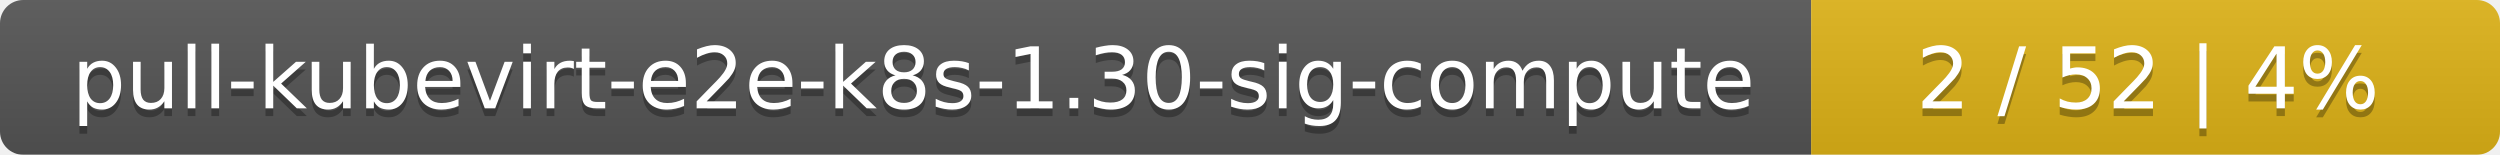
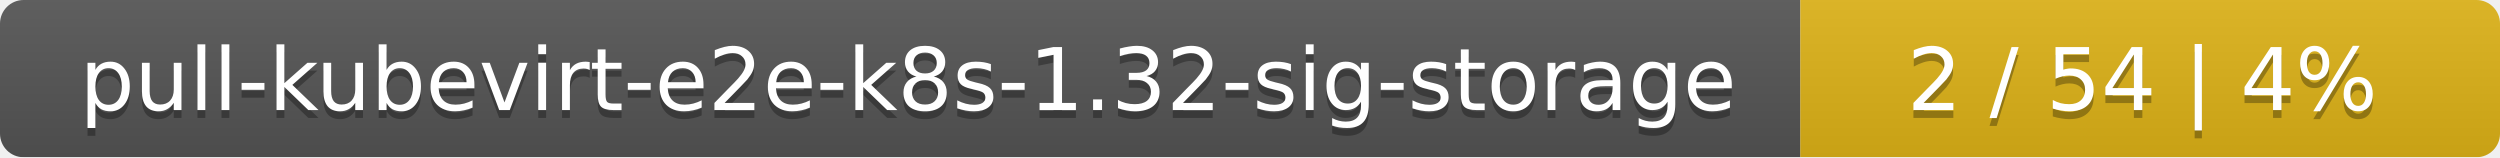
- <svg xmlns="http://www.w3.org/2000/svg" width="323" height="20">
+ <svg xmlns="http://www.w3.org/2000/svg" width="318" height="20">
  <linearGradient id="smooth" x2="0" y2="100%">
    <stop offset="0" stop-color="#bbb" stop-opacity=".1" />
    <stop offset="1" stop-opacity=".1" />
  </linearGradient>
  <mask id="round">
-     <rect width="323" height="20" rx="3" fill="#fff" />
+     <rect width="318" height="20" rx="3" fill="#fff" />
  </mask>
  <g mask="url(#round)">
-     <rect width="234" height="20" fill="#555" />
-     <rect x="234" width="89" height="20" fill="#dfb317" />
-     <rect width="323" height="20" fill="url(#smooth)" />
+     <rect width="229" height="20" fill="#555" />
+     <rect x="229" width="89" height="20" fill="#dfb317" />
+     <rect width="318" height="20" fill="url(#smooth)" />
  </g>
  <g fill="#fff" text-anchor="middle" font-family="DejaVu Sans,Verdana,Geneva,sans-serif" font-size="11">
-     <text x="118" y="15" fill="#010101" fill-opacity=".3">pull-kubevirt-e2e-k8s-1.30-sig-compute</text>
-     <text x="118" y="14">pull-kubevirt-e2e-k8s-1.30-sig-compute</text>
-     <text x="277.5" y="15" fill="#010101" fill-opacity=".3">2 / 52    |    4%</text>
-     <text x="277.5" y="14">2 / 52    |    4%</text>
+     <text x="115.5" y="15" fill="#010101" fill-opacity=".3">pull-kubevirt-e2e-k8s-1.32-sig-storage</text>
+     <text x="115.5" y="14">pull-kubevirt-e2e-k8s-1.32-sig-storage</text>
+     <text x="272.5" y="15" fill="#010101" fill-opacity=".3">2 / 54    |    4%</text>
+     <text x="272.5" y="14">2 / 54    |    4%</text>
  </g>
</svg>
